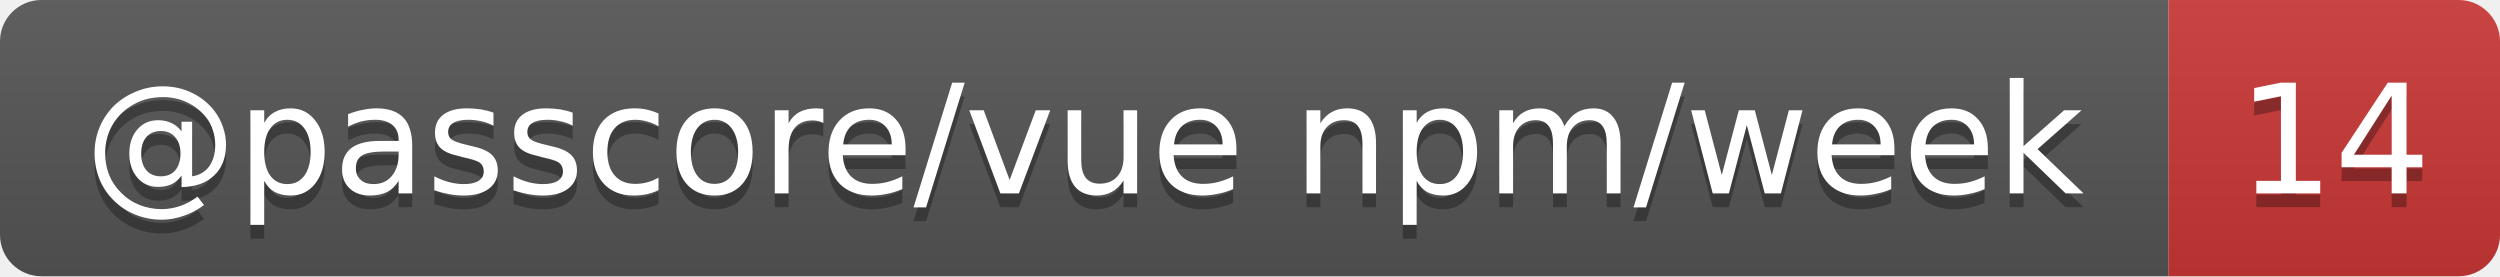
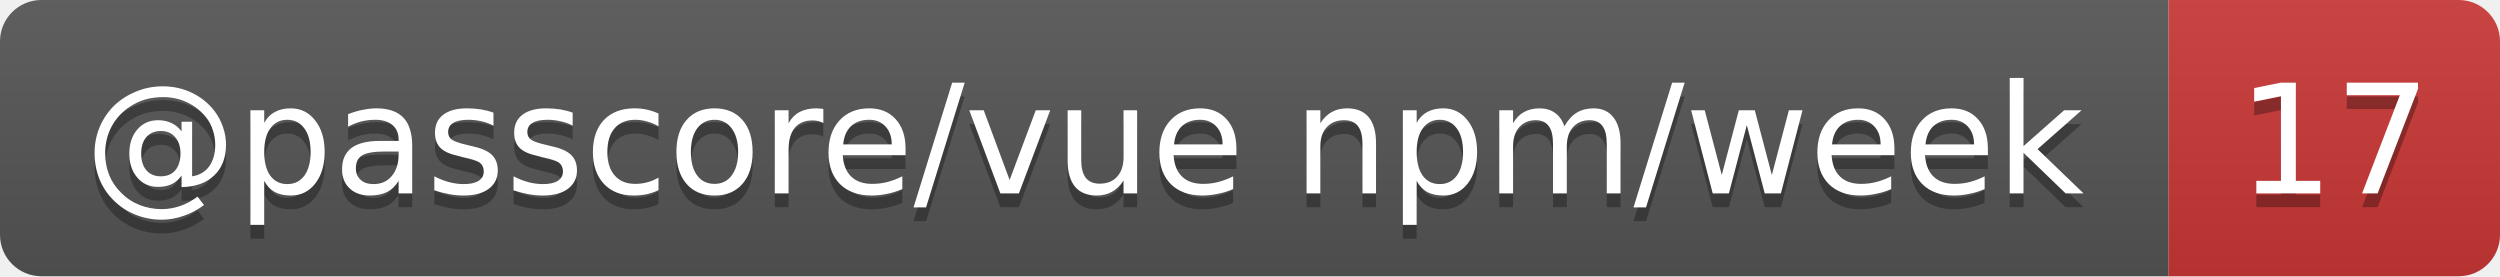
- <svg xmlns="http://www.w3.org/2000/svg" width="181" height="20" role="img" aria-label="@passcore/vue npm/week: 14">
+ <svg xmlns="http://www.w3.org/2000/svg" width="181" height="20" role="img" aria-label="@passcore/vue npm/week: 17">
  <linearGradient id="s" x2="0" y2="100%">
    <stop offset="0" stop-color="#bbb" stop-opacity=".1" />
    <stop offset="1" stop-opacity=".1" />
  </linearGradient>
  <clipPath id="r">
    <rect width="181" height="20" rx="3" fill="#fff" />
  </clipPath>
  <g clip-path="url(#r)">
    <rect width="157" height="20" fill="#555" />
    <rect x="157" width="24" height="20" fill="#cb3837" />
    <rect width="181" height="20" fill="url(#s)" />
  </g>
  <g fill="#fff" text-anchor="middle" font-family="Verdana,Geneva,DejaVu Sans,sans-serif" text-rendering="geometricPrecision" font-size="11">
    <text aria-hidden="true" x="78.5" y="15" fill="#010101" fill-opacity=".3" textLength="146.7">@passcore/vue npm/week</text>
-     <text aria-hidden="true" x="169" y="15" fill="#010101" fill-opacity=".3" textLength="14">14</text>
+     <text aria-hidden="true" x="169" y="15" fill="#010101" fill-opacity=".3" textLength="14">17</text>
    <text x="78.5" y="14" textLength="146.7">@passcore/vue npm/week</text>
-     <text x="169" y="14" textLength="14">14</text>
+     <text x="169" y="14" textLength="14">17</text>
  </g>
</svg>
